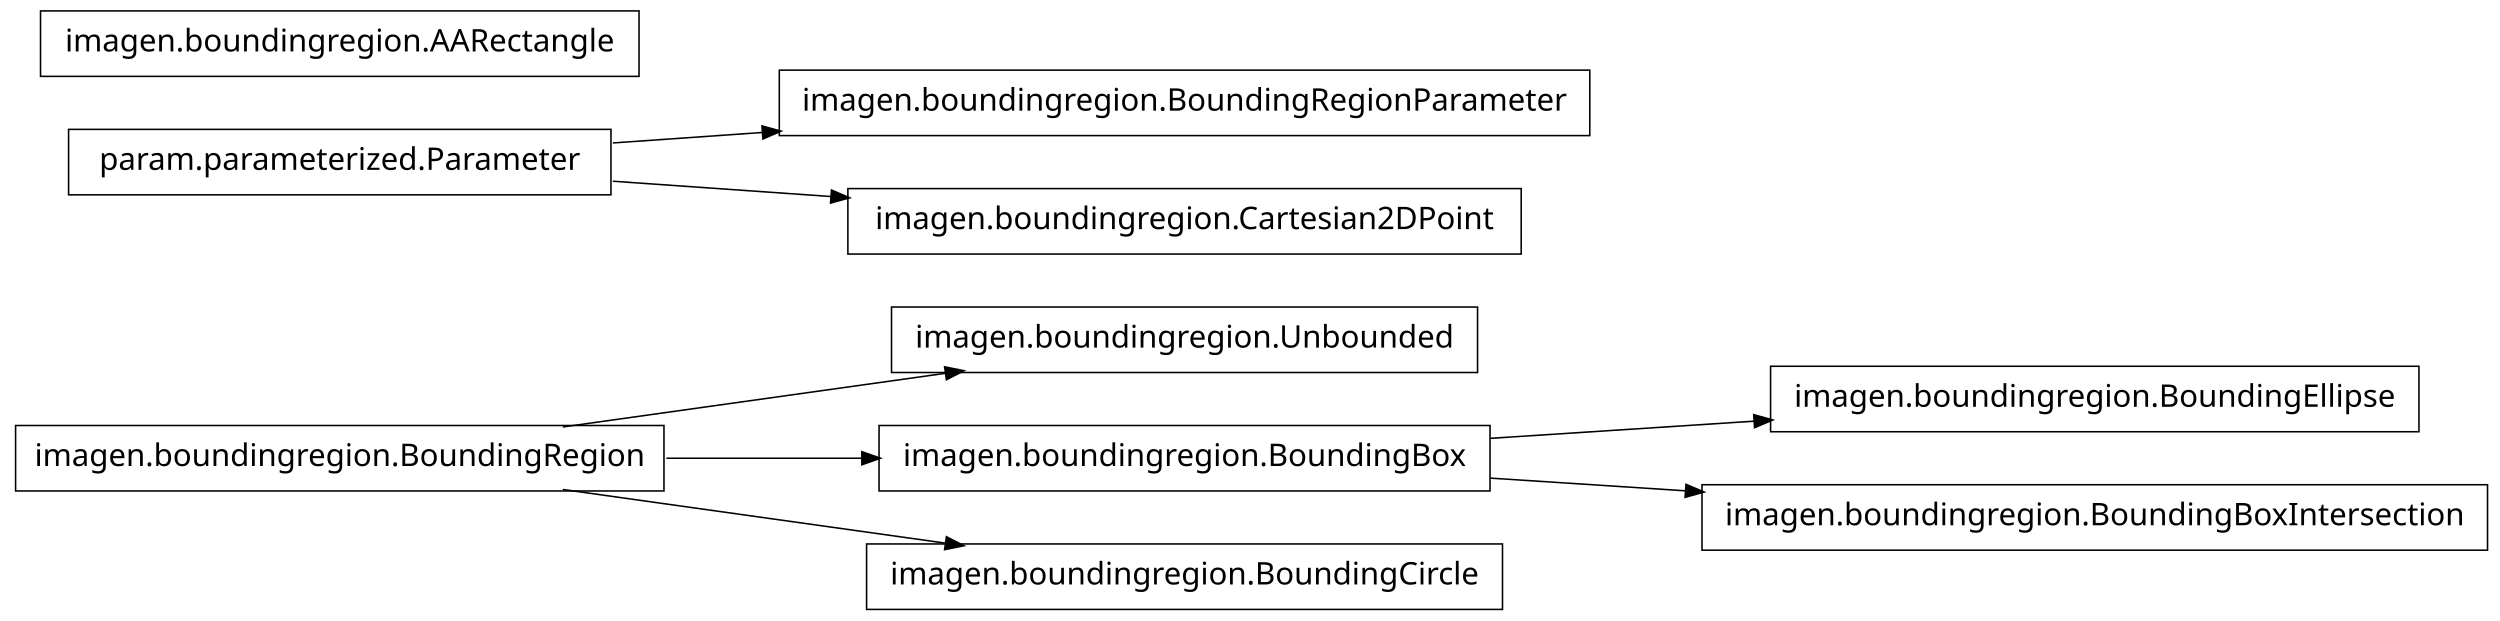
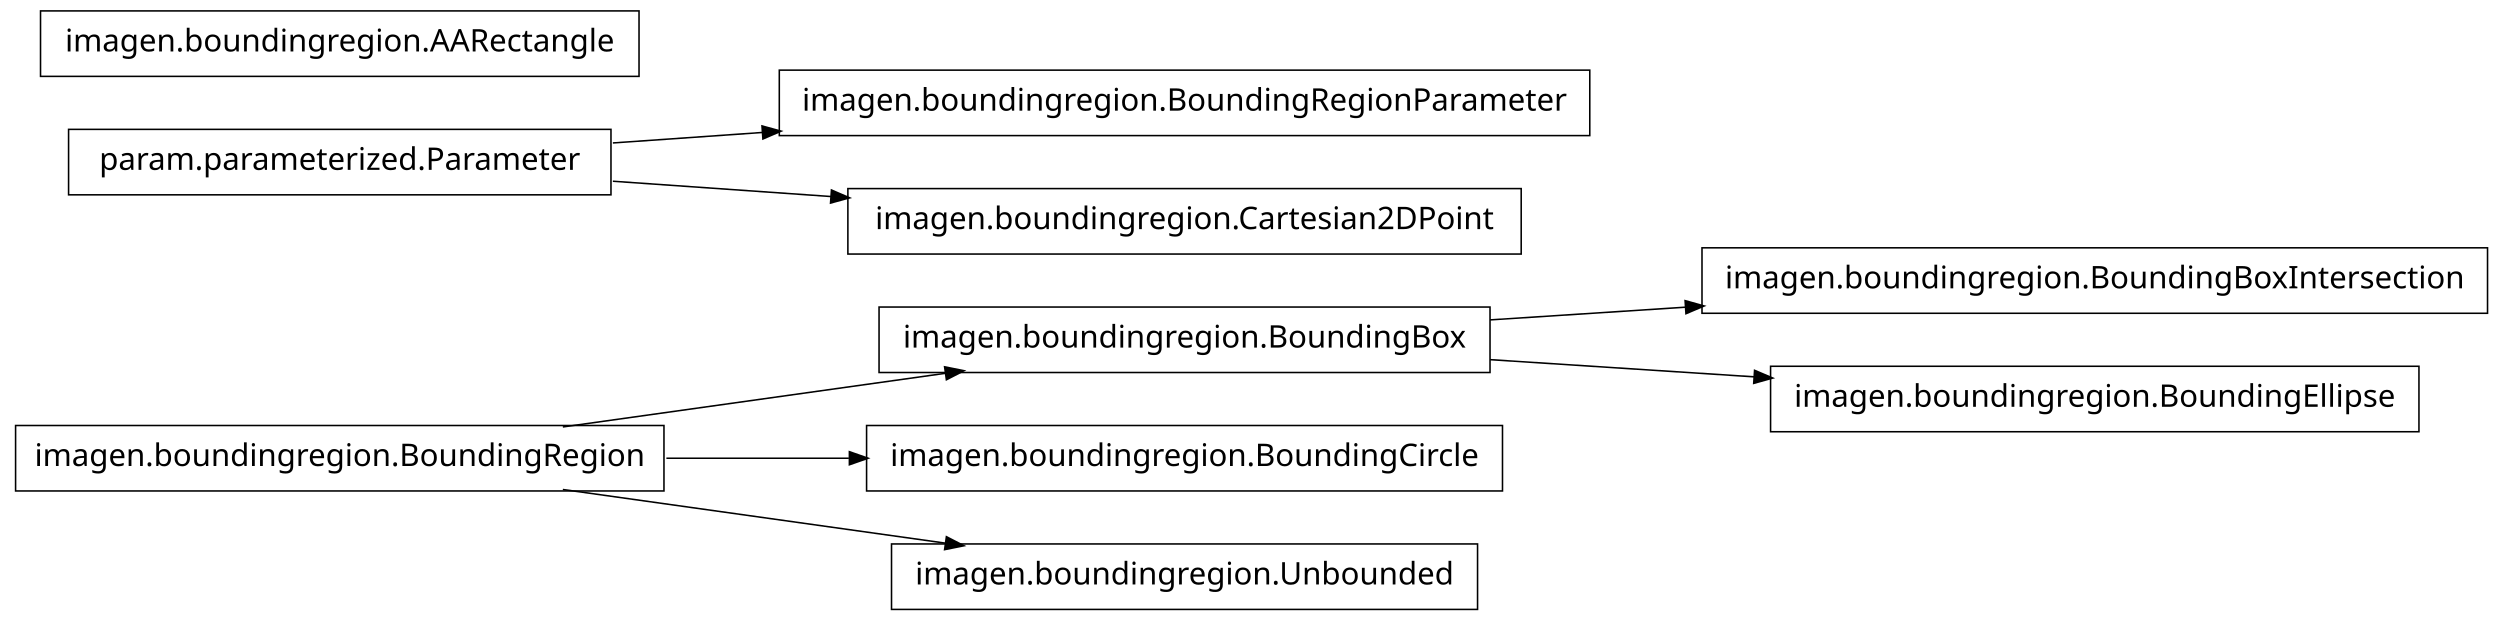
<svg xmlns="http://www.w3.org/2000/svg" width="802pt" height="199pt" viewBox="0.00 0.00 802.00 199.00">
  <g id="graph1" class="graph" transform="scale(1 1) rotate(0) translate(4 195)">
    <polygon fill="white" stroke="white" points="-4,5 -4,-195 799,-195 799,5 -4,5" />
    <g id="node1" class="node">
-       <polygon fill="none" stroke="black" stroke-width="0.5" points="470,-96.5 282,-96.5 282,-75.5 470,-75.5 470,-96.5" />
-       <text text-anchor="middle" x="376" y="-83.5" font-family="Vera" font-size="10.00">imagen.boundingregion.Unbounded</text>
+       <polygon fill="none" stroke="black" stroke-width="0.5" points="474,-96.5 278,-96.5 278,-75.5 474,-75.5 474,-96.5" />
+       <text text-anchor="middle" x="376" y="-83.5" font-family="Vera" font-size="10.00">imagen.boundingregion.BoundingBox</text>
+     </g>
+     <g id="node7" class="node">
+       <polygon fill="none" stroke="black" stroke-width="0.5" points="794,-115.5 542,-115.5 542,-94.5 794,-94.5 794,-115.5" />
+       <text text-anchor="middle" x="668" y="-102.5" font-family="Vera" font-size="10.00">imagen.boundingregion.BoundingBoxIntersection</text>
+     </g>
+     <g id="edge6" class="edge">
+       <path fill="none" stroke="black" stroke-width="0.5" d="M474.044,-92.38C494.214,-93.692 515.758,-95.094 536.882,-96.468" />
+       <polygon fill="black" stroke="black" points="536.85,-98.22 541.953,-96.798 537.078,-94.727 536.85,-98.22" />
+     </g>
+     <g id="node9" class="node">
+       <polygon fill="none" stroke="black" stroke-width="0.5" points="772,-77.5 564,-77.5 564,-56.5 772,-56.5 772,-77.5" />
+       <text text-anchor="middle" x="668" y="-64.5" font-family="Vera" font-size="10.00">imagen.boundingregion.BoundingEllipse</text>
+     </g>
+     <g id="edge8" class="edge">
+       <path fill="none" stroke="black" stroke-width="0.5" d="M474.044,-79.62C501.262,-77.849 530.98,-75.916 558.793,-74.106" />
+       <polygon fill="black" stroke="black" points="559.088,-75.841 563.964,-73.769 558.86,-72.348 559.088,-75.841" />
    </g>
    <g id="node2" class="node">
      <polygon fill="none" stroke="black" stroke-width="0.5" points="209,-58.5 1,-58.5 1,-37.5 209,-37.5 209,-58.5" />
      <text text-anchor="middle" x="105" y="-45.5" font-family="Vera" font-size="10.00">imagen.boundingregion.BoundingRegion</text>
    </g>
    <g id="edge2" class="edge">
      <path fill="none" stroke="black" stroke-width="0.5" d="M176.557,-58.034C214.376,-63.337 260.819,-69.849 299.369,-75.255" />
      <polygon fill="black" stroke="black" points="299.318,-77.015 304.513,-75.976 299.804,-73.549 299.318,-77.015" />
    </g>
-     <g id="node5" class="node">
-       <polygon fill="none" stroke="black" stroke-width="0.5" points="474,-58.5 278,-58.5 278,-37.5 474,-37.5 474,-58.5" />
-       <text text-anchor="middle" x="376" y="-45.5" font-family="Vera" font-size="10.00">imagen.boundingregion.BoundingBox</text>
+     <g id="node14" class="node">
+       <polygon fill="none" stroke="black" stroke-width="0.5" points="478,-58.5 274,-58.5 274,-37.5 478,-37.5 478,-58.5" />
+       <text text-anchor="middle" x="376" y="-45.5" font-family="Vera" font-size="10.00">imagen.boundingregion.BoundingCircle</text>
+     </g>
+     <g id="edge12" class="edge">
+       <path fill="none" stroke="black" stroke-width="0.5" d="M209.776,-48C228.972,-48 249.037,-48 268.316,-48" />
+       <polygon fill="black" stroke="black" points="268.732,-49.75 273.732,-48 268.732,-46.25 268.732,-49.75" />
+     </g>
+     <g id="node16" class="node">
+       <polygon fill="none" stroke="black" stroke-width="0.5" points="470,-20.5 282,-20.5 282,0.5 470,0.5 470,-20.5" />
+       <text text-anchor="middle" x="376" y="-7.5" font-family="Vera" font-size="10.00">imagen.boundingregion.Unbounded</text>
    </g>
    <g id="edge14" class="edge">
-       <path fill="none" stroke="black" stroke-width="0.5" d="M209.776,-48C230.372,-48 251.968,-48 272.521,-48" />
-       <polygon fill="black" stroke="black" points="272.723,-49.75 277.723,-48 272.723,-46.25 272.723,-49.75" />
-     </g>
-     <g id="node13" class="node">
-       <polygon fill="none" stroke="black" stroke-width="0.5" points="478,-20.5 274,-20.5 274,0.5 478,0.5 478,-20.5" />
-       <text text-anchor="middle" x="376" y="-7.5" font-family="Vera" font-size="10.00">imagen.boundingregion.BoundingCircle</text>
-     </g>
-     <g id="edge10" class="edge">
      <path fill="none" stroke="black" stroke-width="0.5" d="M176.557,-37.966C214.376,-32.663 260.819,-26.151 299.369,-20.745" />
      <polygon fill="black" stroke="black" points="299.804,-22.451 304.513,-20.024 299.318,-18.985 299.804,-22.451" />
    </g>
    <g id="node4" class="node">
-       <polygon fill="none" stroke="black" stroke-width="0.5" points="772,-77.5 564,-77.5 564,-56.5 772,-56.5 772,-77.5" />
-       <text text-anchor="middle" x="668" y="-64.5" font-family="Vera" font-size="10.00">imagen.boundingregion.BoundingEllipse</text>
-     </g>
-     <g id="edge4" class="edge">
-       <path fill="none" stroke="black" stroke-width="0.5" d="M474.044,-54.38C501.262,-56.151 530.98,-58.084 558.793,-59.894" />
-       <polygon fill="black" stroke="black" points="558.86,-61.652 563.964,-60.23 559.088,-58.159 558.86,-61.652" />
-     </g>
-     <g id="node11" class="node">
-       <polygon fill="none" stroke="black" stroke-width="0.5" points="794,-39.5 542,-39.5 542,-18.5 794,-18.5 794,-39.5" />
-       <text text-anchor="middle" x="668" y="-26.5" font-family="Vera" font-size="10.00">imagen.boundingregion.BoundingBoxIntersection</text>
-     </g>
-     <g id="edge8" class="edge">
-       <path fill="none" stroke="black" stroke-width="0.5" d="M474.044,-41.62C494.214,-40.308 515.758,-38.906 536.882,-37.532" />
-       <polygon fill="black" stroke="black" points="537.078,-39.273 541.953,-37.202 536.85,-35.78 537.078,-39.273" />
-     </g>
-     <g id="node7" class="node">
      <polygon fill="none" stroke="black" stroke-width="0.5" points="506,-172.5 246,-172.5 246,-151.5 506,-151.5 506,-172.5" />
      <text text-anchor="middle" x="376" y="-159.5" font-family="Vera" font-size="10.00">imagen.boundingregion.BoundingRegionParameter</text>
    </g>
-     <g id="node8" class="node">
+     <g id="node5" class="node">
      <polygon fill="none" stroke="black" stroke-width="0.5" points="192,-153.5 18,-153.5 18,-132.5 192,-132.5 192,-153.5" />
      <text text-anchor="middle" x="105" y="-140.5" font-family="Vera" font-size="10.00">param.parameterized.Parameter</text>
    </g>
-     <g id="edge6" class="edge">
+     <g id="edge4" class="edge">
      <path fill="none" stroke="black" stroke-width="0.5" d="M192.612,-149.143C208.028,-150.223 224.392,-151.371 240.752,-152.518" />
      <polygon fill="black" stroke="black" points="240.718,-154.27 245.828,-152.874 240.963,-150.778 240.718,-154.27" />
    </g>
-     <g id="node15" class="node">
+     <g id="node12" class="node">
      <polygon fill="none" stroke="black" stroke-width="0.5" points="484,-134.5 268,-134.5 268,-113.5 484,-113.5 484,-134.5" />
      <text text-anchor="middle" x="376" y="-121.5" font-family="Vera" font-size="10.00">imagen.boundingregion.Cartesian2DPoint</text>
    </g>
-     <g id="edge12" class="edge">
+     <g id="edge10" class="edge">
      <path fill="none" stroke="black" stroke-width="0.5" d="M192.612,-136.857C214.989,-135.289 239.367,-133.579 262.826,-131.935" />
      <polygon fill="black" stroke="black" points="262.952,-133.68 267.817,-131.585 262.707,-130.189 262.952,-133.68" />
    </g>
-     <g id="node10" class="node">
+     <g id="node11" class="node">
      <polygon fill="none" stroke="black" stroke-width="0.5" points="201,-191.5 9,-191.5 9,-170.5 201,-170.5 201,-191.5" />
      <text text-anchor="middle" x="105" y="-178.5" font-family="Vera" font-size="10.00">imagen.boundingregion.AARectangle</text>
    </g>
  </g>
</svg>
